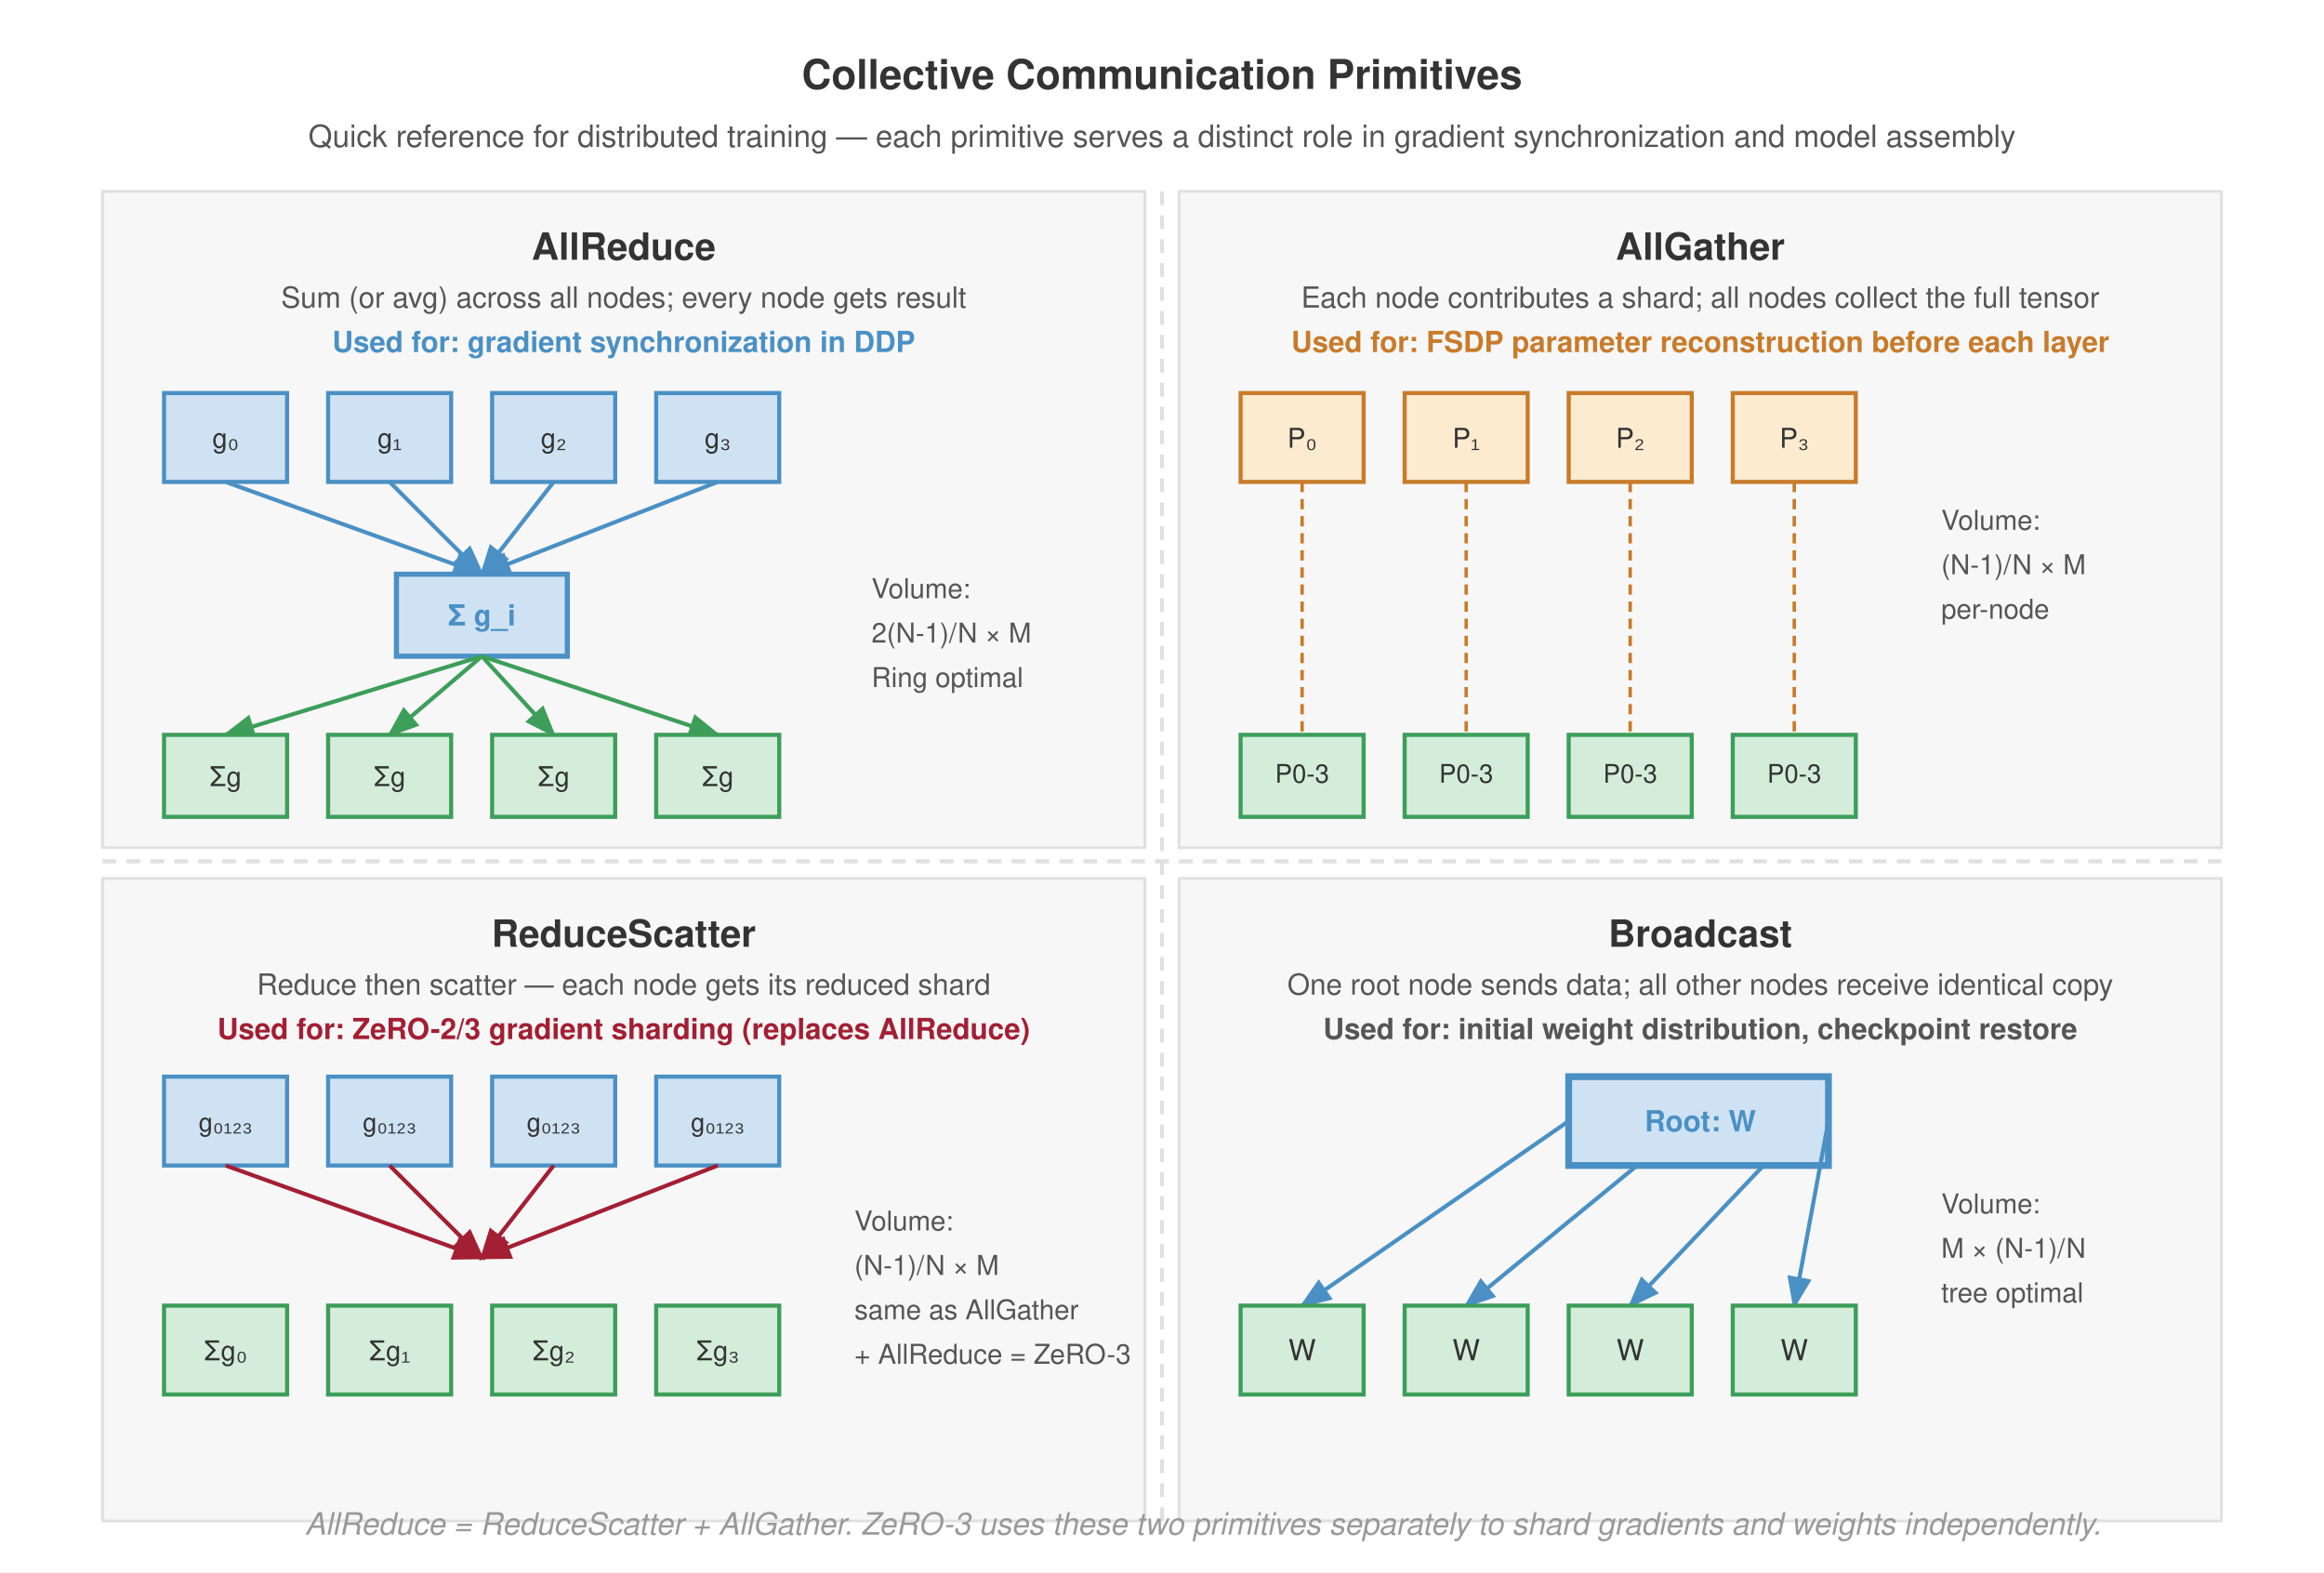
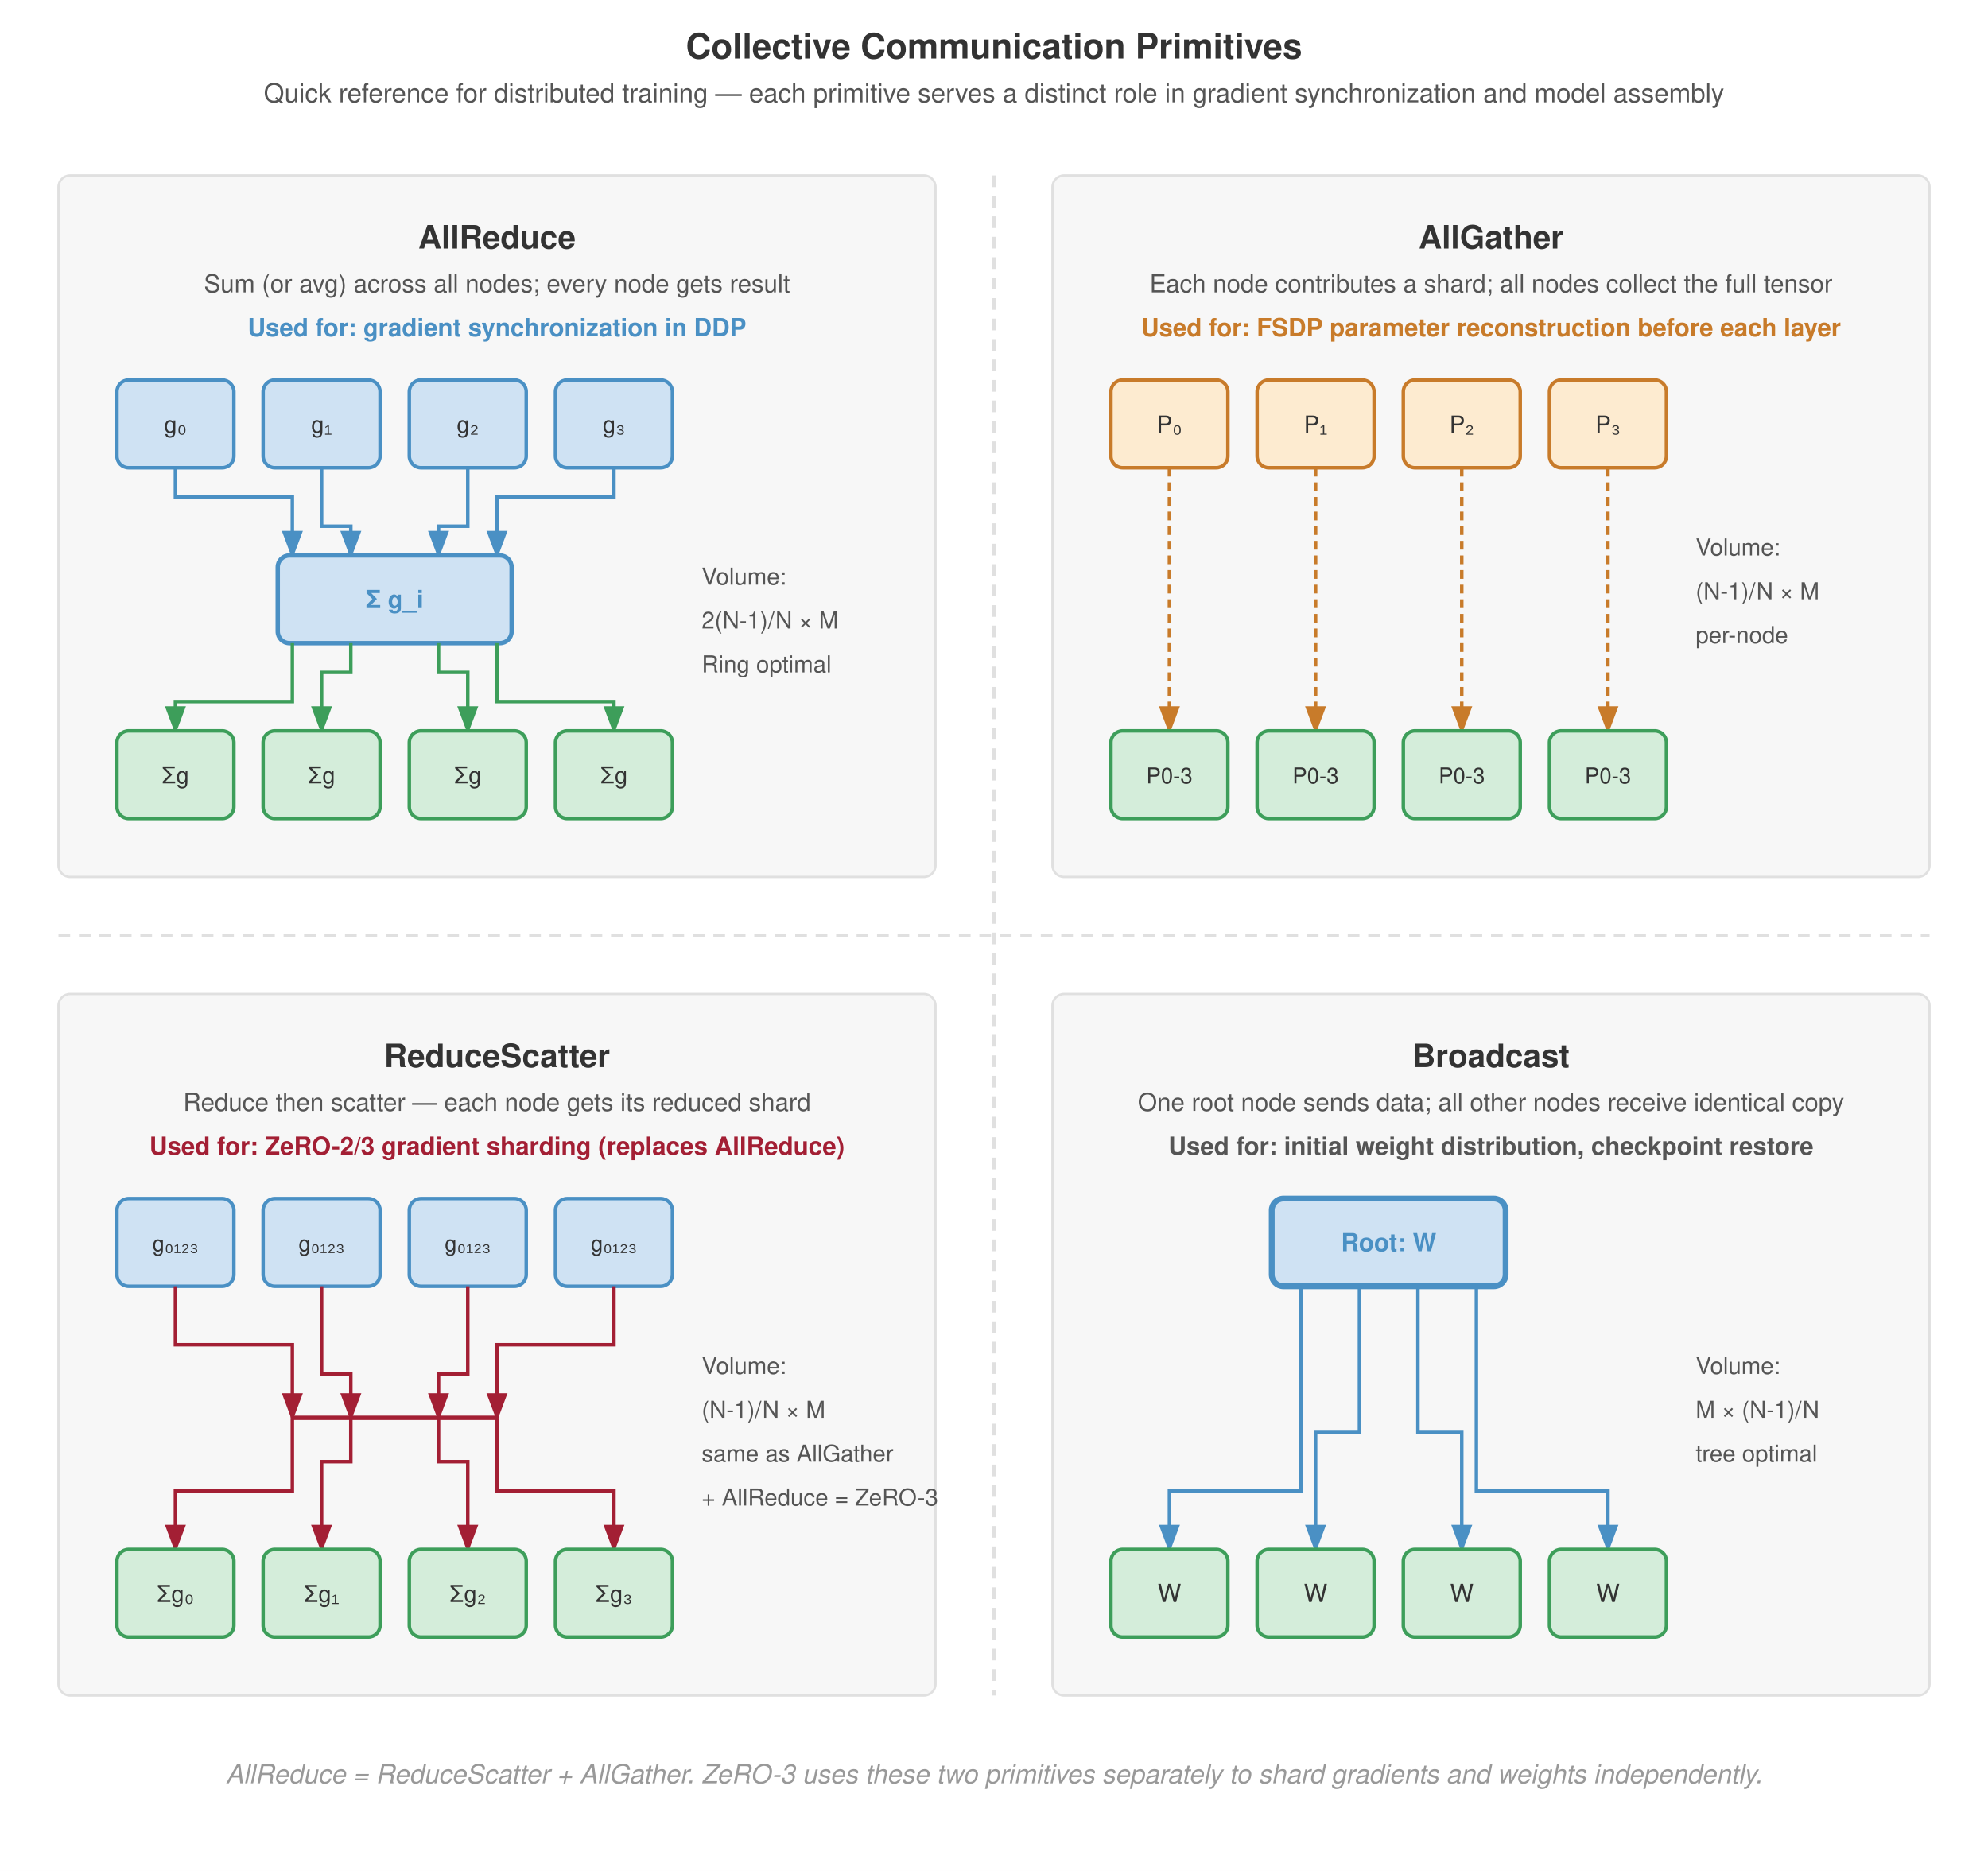
- <svg xmlns="http://www.w3.org/2000/svg" viewBox="0 0 680 460" font-family="Helvetica Neue, Helvetica, Arial, sans-serif">
-   <rect width="680" height="460" fill="#fff" />
+ <svg xmlns="http://www.w3.org/2000/svg" viewBox="0 0 680 640" font-family="Helvetica Neue, Helvetica, Arial, sans-serif">
+   <rect width="680" height="640" fill="#fff" />
  <defs>
    <marker id="arrow" markerWidth="8" markerHeight="6" refX="7" refY="3" orient="auto">
      <path d="M0,0 L8,3 L0,6 Z" fill="#555" />
    </marker>
    <marker id="arrow-blue" markerWidth="8" markerHeight="6" refX="7" refY="3" orient="auto">
      <path d="M0,0 L8,3 L0,6 Z" fill="#4a90c4" />
    </marker>
    <marker id="arrow-green" markerWidth="8" markerHeight="6" refX="7" refY="3" orient="auto">
      <path d="M0,0 L8,3 L0,6 Z" fill="#3d9e5a" />
    </marker>
    <marker id="arrow-red" markerWidth="8" markerHeight="6" refX="7" refY="3" orient="auto">
      <path d="M0,0 L8,3 L0,6 Z" fill="#a31f34" />
    </marker>
+     <marker id="arrow-orange" markerWidth="8" markerHeight="6" refX="7" refY="3" orient="auto">
+       <path d="M0,0 L8,3 L0,6 Z" fill="#c87b2a" />
+     </marker>
  </defs>
-   <text x="340" y="26" text-anchor="middle" font-size="12" font-weight="700" fill="#333">Collective Communication Primitives</text>
-   <text x="340" y="43" text-anchor="middle" font-size="9" fill="#555">Quick reference for distributed training — each primitive serves a distinct role in gradient synchronization and model assembly</text>
-   <line x1="340" y1="56" x2="340" y2="448" stroke="#e0e0e0" stroke-width="1.2" stroke-dasharray="4,3" />
-   <line x1="30" y1="252" x2="650" y2="252" stroke="#e0e0e0" stroke-width="1.2" stroke-dasharray="4,3" />
-   <rect x="30" y="56" width="305" height="192" fill="#f7f7f7" stroke="#e0e0e0" stroke-width="0.8" />
-   <text x="182.5" y="76" text-anchor="middle" font-size="11" font-weight="700" fill="#333">AllReduce</text>
-   <text x="182.5" y="90" text-anchor="middle" font-size="8.5" fill="#555">Sum (or avg) across all nodes; every node gets result</text>
-   <text x="182.5" y="103" text-anchor="middle" font-size="8.5" font-weight="700" fill="#4a90c4">Used for: gradient synchronization in DDP</text>
-   <rect x="48" y="115" width="36" height="26" fill="#cfe2f3" stroke="#4a90c4" stroke-width="1.2" />
-   <text x="66" y="131" text-anchor="middle" font-size="8" fill="#333">g₀</text>
-   <rect x="96" y="115" width="36" height="26" fill="#cfe2f3" stroke="#4a90c4" stroke-width="1.2" />
-   <text x="114" y="131" text-anchor="middle" font-size="8" fill="#333">g₁</text>
-   <rect x="144" y="115" width="36" height="26" fill="#cfe2f3" stroke="#4a90c4" stroke-width="1.2" />
-   <text x="162" y="131" text-anchor="middle" font-size="8" fill="#333">g₂</text>
-   <rect x="192" y="115" width="36" height="26" fill="#cfe2f3" stroke="#4a90c4" stroke-width="1.2" />
-   <text x="210" y="131" text-anchor="middle" font-size="8" fill="#333">g₃</text>
-   <line x1="66" y1="141" x2="141" y2="168" stroke="#4a90c4" stroke-width="1.2" marker-end="url(#arrow-blue)" />
-   <line x1="114" y1="141" x2="141" y2="168" stroke="#4a90c4" stroke-width="1.2" marker-end="url(#arrow-blue)" />
-   <line x1="162" y1="141" x2="141" y2="168" stroke="#4a90c4" stroke-width="1.2" marker-end="url(#arrow-blue)" />
-   <line x1="210" y1="141" x2="141" y2="168" stroke="#4a90c4" stroke-width="1.2" marker-end="url(#arrow-blue)" />
-   <rect x="116" y="168" width="50" height="24" fill="#cfe2f3" stroke="#4a90c4" stroke-width="1.5" />
-   <text x="141" y="183" text-anchor="middle" font-size="8.5" font-weight="700" fill="#4a90c4">Σ g_i</text>
-   <line x1="141" y1="192" x2="66" y2="215" stroke="#3d9e5a" stroke-width="1.2" marker-end="url(#arrow-green)" />
-   <line x1="141" y1="192" x2="114" y2="215" stroke="#3d9e5a" stroke-width="1.2" marker-end="url(#arrow-green)" />
-   <line x1="141" y1="192" x2="162" y2="215" stroke="#3d9e5a" stroke-width="1.2" marker-end="url(#arrow-green)" />
-   <line x1="141" y1="192" x2="210" y2="215" stroke="#3d9e5a" stroke-width="1.2" marker-end="url(#arrow-green)" />
-   <rect x="48" y="215" width="36" height="24" fill="#d4edda" stroke="#3d9e5a" stroke-width="1.2" />
-   <text x="66" y="230" text-anchor="middle" font-size="8" fill="#333">Σg</text>
-   <rect x="96" y="215" width="36" height="24" fill="#d4edda" stroke="#3d9e5a" stroke-width="1.2" />
-   <text x="114" y="230" text-anchor="middle" font-size="8" fill="#333">Σg</text>
-   <rect x="144" y="215" width="36" height="24" fill="#d4edda" stroke="#3d9e5a" stroke-width="1.2" />
-   <text x="162" y="230" text-anchor="middle" font-size="8" fill="#333">Σg</text>
-   <rect x="192" y="215" width="36" height="24" fill="#d4edda" stroke="#3d9e5a" stroke-width="1.2" />
-   <text x="210" y="230" text-anchor="middle" font-size="8" fill="#333">Σg</text>
-   <text x="255" y="175" text-anchor="start" font-size="8" fill="#555">Volume:</text>
-   <text x="255" y="188" text-anchor="start" font-size="8" fill="#555">2(N-1)/N × M</text>
-   <text x="255" y="201" text-anchor="start" font-size="8" fill="#555">Ring optimal</text>
-   <rect x="345" y="56" width="305" height="192" fill="#f7f7f7" stroke="#e0e0e0" stroke-width="0.8" />
-   <text x="497.5" y="76" text-anchor="middle" font-size="11" font-weight="700" fill="#333">AllGather</text>
-   <text x="497.5" y="90" text-anchor="middle" font-size="8.5" fill="#555">Each node contributes a shard; all nodes collect the full tensor</text>
-   <text x="497.5" y="103" text-anchor="middle" font-size="8.5" font-weight="700" fill="#c87b2a">Used for: FSDP parameter reconstruction before each layer</text>
-   <rect x="363" y="115" width="36" height="26" fill="#fdebd0" stroke="#c87b2a" stroke-width="1.2" />
-   <text x="381" y="131" text-anchor="middle" font-size="8" fill="#333">P₀</text>
-   <rect x="411" y="115" width="36" height="26" fill="#fdebd0" stroke="#c87b2a" stroke-width="1.2" />
-   <text x="429" y="131" text-anchor="middle" font-size="8" fill="#333">P₁</text>
-   <rect x="459" y="115" width="36" height="26" fill="#fdebd0" stroke="#c87b2a" stroke-width="1.2" />
-   <text x="477" y="131" text-anchor="middle" font-size="8" fill="#333">P₂</text>
-   <rect x="507" y="115" width="36" height="26" fill="#fdebd0" stroke="#c87b2a" stroke-width="1.2" />
-   <text x="525" y="131" text-anchor="middle" font-size="8" fill="#333">P₃</text>
-   <line x1="381" y1="141" x2="381" y2="215" stroke="#c87b2a" stroke-width="1" stroke-dasharray="3,2" />
-   <line x1="429" y1="141" x2="429" y2="215" stroke="#c87b2a" stroke-width="1" stroke-dasharray="3,2" />
-   <line x1="477" y1="141" x2="477" y2="215" stroke="#c87b2a" stroke-width="1" stroke-dasharray="3,2" />
-   <line x1="525" y1="141" x2="525" y2="215" stroke="#c87b2a" stroke-width="1" stroke-dasharray="3,2" />
-   <rect x="363" y="215" width="36" height="24" fill="#d4edda" stroke="#3d9e5a" stroke-width="1.2" />
-   <text x="381" y="229" text-anchor="middle" font-size="7.5" fill="#333">P0-3</text>
-   <rect x="411" y="215" width="36" height="24" fill="#d4edda" stroke="#3d9e5a" stroke-width="1.2" />
-   <text x="429" y="229" text-anchor="middle" font-size="7.5" fill="#333">P0-3</text>
-   <rect x="459" y="215" width="36" height="24" fill="#d4edda" stroke="#3d9e5a" stroke-width="1.2" />
-   <text x="477" y="229" text-anchor="middle" font-size="7.5" fill="#333">P0-3</text>
-   <rect x="507" y="215" width="36" height="24" fill="#d4edda" stroke="#3d9e5a" stroke-width="1.2" />
-   <text x="525" y="229" text-anchor="middle" font-size="7.5" fill="#333">P0-3</text>
-   <text x="568" y="155" text-anchor="start" font-size="8" fill="#555">Volume:</text>
-   <text x="568" y="168" text-anchor="start" font-size="8" fill="#555">(N-1)/N × M</text>
-   <text x="568" y="181" text-anchor="start" font-size="8" fill="#555">per-node</text>
-   <rect x="30" y="257" width="305" height="188" fill="#f7f7f7" stroke="#e0e0e0" stroke-width="0.8" />
-   <text x="182.5" y="277" text-anchor="middle" font-size="11" font-weight="700" fill="#333">ReduceScatter</text>
-   <text x="182.5" y="291" text-anchor="middle" font-size="8.5" fill="#555">Reduce then scatter — each node gets its reduced shard</text>
-   <text x="182.5" y="304" text-anchor="middle" font-size="8.5" font-weight="700" fill="#a31f34">Used for: ZeRO-2/3 gradient sharding (replaces AllReduce)</text>
-   <rect x="48" y="315" width="36" height="26" fill="#cfe2f3" stroke="#4a90c4" stroke-width="1.2" />
-   <text x="66" y="331" text-anchor="middle" font-size="7.5" fill="#333">g₀₁₂₃</text>
-   <rect x="96" y="315" width="36" height="26" fill="#cfe2f3" stroke="#4a90c4" stroke-width="1.2" />
-   <text x="114" y="331" text-anchor="middle" font-size="7.5" fill="#333">g₀₁₂₃</text>
-   <rect x="144" y="315" width="36" height="26" fill="#cfe2f3" stroke="#4a90c4" stroke-width="1.2" />
-   <text x="162" y="331" text-anchor="middle" font-size="7.5" fill="#333">g₀₁₂₃</text>
-   <rect x="192" y="315" width="36" height="26" fill="#cfe2f3" stroke="#4a90c4" stroke-width="1.2" />
-   <text x="210" y="331" text-anchor="middle" font-size="7.5" fill="#333">g₀₁₂₃</text>
-   <line x1="66" y1="341" x2="141" y2="368" stroke="#a31f34" stroke-width="1.2" marker-end="url(#arrow-red)" />
-   <line x1="114" y1="341" x2="141" y2="368" stroke="#a31f34" stroke-width="1.2" marker-end="url(#arrow-red)" />
-   <line x1="162" y1="341" x2="141" y2="368" stroke="#a31f34" stroke-width="1.2" marker-end="url(#arrow-red)" />
-   <line x1="210" y1="341" x2="141" y2="368" stroke="#a31f34" stroke-width="1.2" marker-end="url(#arrow-red)" />
-   <rect x="48" y="382" width="36" height="26" fill="#d4edda" stroke="#3d9e5a" stroke-width="1.2" />
-   <text x="66" y="398" text-anchor="middle" font-size="8" fill="#333">Σg₀</text>
-   <rect x="96" y="382" width="36" height="26" fill="#d4edda" stroke="#3d9e5a" stroke-width="1.2" />
-   <text x="114" y="398" text-anchor="middle" font-size="8" fill="#333">Σg₁</text>
-   <rect x="144" y="382" width="36" height="26" fill="#d4edda" stroke="#3d9e5a" stroke-width="1.2" />
-   <text x="162" y="398" text-anchor="middle" font-size="8" fill="#333">Σg₂</text>
-   <rect x="192" y="382" width="36" height="26" fill="#d4edda" stroke="#3d9e5a" stroke-width="1.2" />
-   <text x="210" y="398" text-anchor="middle" font-size="8" fill="#333">Σg₃</text>
-   <text x="250" y="360" text-anchor="start" font-size="8" fill="#555">Volume:</text>
-   <text x="250" y="373" text-anchor="start" font-size="8" fill="#555">(N-1)/N × M</text>
-   <text x="250" y="386" text-anchor="start" font-size="8" fill="#555">same as AllGather</text>
-   <text x="250" y="399" text-anchor="start" font-size="8" fill="#555">+ AllReduce = ZeRO-3</text>
-   <rect x="345" y="257" width="305" height="188" fill="#f7f7f7" stroke="#e0e0e0" stroke-width="0.8" />
-   <text x="497.5" y="277" text-anchor="middle" font-size="11" font-weight="700" fill="#333">Broadcast</text>
-   <text x="497.5" y="291" text-anchor="middle" font-size="8.5" fill="#555">One root node sends data; all other nodes receive identical copy</text>
-   <text x="497.5" y="304" text-anchor="middle" font-size="8.5" font-weight="700" fill="#555">Used for: initial weight distribution, checkpoint restore</text>
-   <rect x="459" y="315" width="76" height="26" fill="#cfe2f3" stroke="#4a90c4" stroke-width="2" />
-   <text x="497.5" y="331" text-anchor="middle" font-size="8.5" font-weight="700" fill="#4a90c4">Root: W</text>
-   <line x1="459" y1="328" x2="381" y2="382" stroke="#4a90c4" stroke-width="1.2" marker-end="url(#arrow-blue)" />
-   <line x1="479" y1="341" x2="429" y2="382" stroke="#4a90c4" stroke-width="1.2" marker-end="url(#arrow-blue)" />
-   <line x1="516" y1="341" x2="477" y2="382" stroke="#4a90c4" stroke-width="1.2" marker-end="url(#arrow-blue)" />
-   <line x1="535" y1="328" x2="525" y2="382" stroke="#4a90c4" stroke-width="1.2" marker-end="url(#arrow-blue)" />
-   <rect x="363" y="382" width="36" height="26" fill="#d4edda" stroke="#3d9e5a" stroke-width="1.2" />
-   <text x="381" y="398" text-anchor="middle" font-size="8.5" fill="#333">W</text>
-   <rect x="411" y="382" width="36" height="26" fill="#d4edda" stroke="#3d9e5a" stroke-width="1.2" />
-   <text x="429" y="398" text-anchor="middle" font-size="8.5" fill="#333">W</text>
-   <rect x="459" y="382" width="36" height="26" fill="#d4edda" stroke="#3d9e5a" stroke-width="1.2" />
-   <text x="477" y="398" text-anchor="middle" font-size="8.5" fill="#333">W</text>
-   <rect x="507" y="382" width="36" height="26" fill="#d4edda" stroke="#3d9e5a" stroke-width="1.2" />
-   <text x="525" y="398" text-anchor="middle" font-size="8.5" fill="#333">W</text>
-   <text x="568" y="355" text-anchor="start" font-size="8" fill="#555">Volume:</text>
-   <text x="568" y="368" text-anchor="start" font-size="8" fill="#555">M × (N-1)/N</text>
-   <text x="568" y="381" text-anchor="start" font-size="8" fill="#555">tree optimal</text>
-   <text x="352.0" y="449" text-anchor="middle" font-size="9" fill="#999" font-style="italic">AllReduce = ReduceScatter + AllGather. ZeRO-3 uses these two primitives separately to shard gradients and weights independently.</text>
+   <text x="340" y="20" text-anchor="middle" font-size="12" font-weight="700" fill="#333">Collective Communication Primitives</text>
+   <text x="340" y="35" text-anchor="middle" font-size="9" fill="#555">Quick reference for distributed training — each primitive serves a distinct role in gradient synchronization and model assembly</text>
+   <line x1="340" y1="60" x2="340" y2="580" stroke="#e0e0e0" stroke-width="1.2" stroke-dasharray="4,3" />
+   <line x1="20" y1="320" x2="660" y2="320" stroke="#e0e0e0" stroke-width="1.2" stroke-dasharray="4,3" />
+   <rect x="20" y="60" width="300" height="240" fill="#f7f7f7" stroke="#e0e0e0" stroke-width="0.8" rx="4" />
+   <text x="170" y="85" text-anchor="middle" font-size="11" font-weight="700" fill="#333">AllReduce</text>
+   <text x="170" y="100" text-anchor="middle" font-size="8.5" fill="#555">Sum (or avg) across all nodes; every node gets result</text>
+   <text x="170" y="115" text-anchor="middle" font-size="8.5" font-weight="700" fill="#4a90c4">Used for: gradient synchronization in DDP</text>
+   <rect x="40" y="130" width="40" height="30" fill="#cfe2f3" stroke="#4a90c4" stroke-width="1.2" rx="4" />
+   <text x="60" y="148" text-anchor="middle" font-size="8" fill="#333">g₀</text>
+   <rect x="90" y="130" width="40" height="30" fill="#cfe2f3" stroke="#4a90c4" stroke-width="1.2" rx="4" />
+   <text x="110" y="148" text-anchor="middle" font-size="8" fill="#333">g₁</text>
+   <rect x="140" y="130" width="40" height="30" fill="#cfe2f3" stroke="#4a90c4" stroke-width="1.2" rx="4" />
+   <text x="160" y="148" text-anchor="middle" font-size="8" fill="#333">g₂</text>
+   <rect x="190" y="130" width="40" height="30" fill="#cfe2f3" stroke="#4a90c4" stroke-width="1.2" rx="4" />
+   <text x="210" y="148" text-anchor="middle" font-size="8" fill="#333">g₃</text>
+   <path d="M 60,160 L 60,170 L 100,170 L 100,190" fill="none" stroke="#4a90c4" stroke-width="1.2" marker-end="url(#arrow-blue)" />
+   <path d="M 110,160 L 110,180 L 120,180 L 120,190" fill="none" stroke="#4a90c4" stroke-width="1.2" marker-end="url(#arrow-blue)" />
+   <path d="M 160,160 L 160,180 L 150,180 L 150,190" fill="none" stroke="#4a90c4" stroke-width="1.2" marker-end="url(#arrow-blue)" />
+   <path d="M 210,160 L 210,170 L 170,170 L 170,190" fill="none" stroke="#4a90c4" stroke-width="1.2" marker-end="url(#arrow-blue)" />
+   <rect x="95" y="190" width="80" height="30" fill="#cfe2f3" stroke="#4a90c4" stroke-width="1.5" rx="4" />
+   <text x="135" y="208" text-anchor="middle" font-size="8.5" font-weight="700" fill="#4a90c4">Σ g_i</text>
+   <path d="M 100,220 L 100,240 L 60,240 L 60,250" fill="none" stroke="#3d9e5a" stroke-width="1.2" marker-end="url(#arrow-green)" />
+   <path d="M 120,220 L 120,230 L 110,230 L 110,250" fill="none" stroke="#3d9e5a" stroke-width="1.2" marker-end="url(#arrow-green)" />
+   <path d="M 150,220 L 150,230 L 160,230 L 160,250" fill="none" stroke="#3d9e5a" stroke-width="1.2" marker-end="url(#arrow-green)" />
+   <path d="M 170,220 L 170,240 L 210,240 L 210,250" fill="none" stroke="#3d9e5a" stroke-width="1.2" marker-end="url(#arrow-green)" />
+   <rect x="40" y="250" width="40" height="30" fill="#d4edda" stroke="#3d9e5a" stroke-width="1.2" rx="4" />
+   <text x="60" y="268" text-anchor="middle" font-size="8" fill="#333">Σg</text>
+   <rect x="90" y="250" width="40" height="30" fill="#d4edda" stroke="#3d9e5a" stroke-width="1.2" rx="4" />
+   <text x="110" y="268" text-anchor="middle" font-size="8" fill="#333">Σg</text>
+   <rect x="140" y="250" width="40" height="30" fill="#d4edda" stroke="#3d9e5a" stroke-width="1.2" rx="4" />
+   <text x="160" y="268" text-anchor="middle" font-size="8" fill="#333">Σg</text>
+   <rect x="190" y="250" width="40" height="30" fill="#d4edda" stroke="#3d9e5a" stroke-width="1.2" rx="4" />
+   <text x="210" y="268" text-anchor="middle" font-size="8" fill="#333">Σg</text>
+   <text x="240" y="200" text-anchor="start" font-size="8" fill="#555">Volume:</text>
+   <text x="240" y="215" text-anchor="start" font-size="8" fill="#555">2(N-1)/N × M</text>
+   <text x="240" y="230" text-anchor="start" font-size="8" fill="#555">Ring optimal</text>
+   <rect x="360" y="60" width="300" height="240" fill="#f7f7f7" stroke="#e0e0e0" stroke-width="0.8" rx="4" />
+   <text x="510" y="85" text-anchor="middle" font-size="11" font-weight="700" fill="#333">AllGather</text>
+   <text x="510" y="100" text-anchor="middle" font-size="8.5" fill="#555">Each node contributes a shard; all nodes collect the full tensor</text>
+   <text x="510" y="115" text-anchor="middle" font-size="8.5" font-weight="700" fill="#c87b2a">Used for: FSDP parameter reconstruction before each layer</text>
+   <rect x="380" y="130" width="40" height="30" fill="#fdebd0" stroke="#c87b2a" stroke-width="1.2" rx="4" />
+   <text x="400" y="148" text-anchor="middle" font-size="8" fill="#333">P₀</text>
+   <rect x="430" y="130" width="40" height="30" fill="#fdebd0" stroke="#c87b2a" stroke-width="1.2" rx="4" />
+   <text x="450" y="148" text-anchor="middle" font-size="8" fill="#333">P₁</text>
+   <rect x="480" y="130" width="40" height="30" fill="#fdebd0" stroke="#c87b2a" stroke-width="1.2" rx="4" />
+   <text x="500" y="148" text-anchor="middle" font-size="8" fill="#333">P₂</text>
+   <rect x="530" y="130" width="40" height="30" fill="#fdebd0" stroke="#c87b2a" stroke-width="1.2" rx="4" />
+   <text x="550" y="148" text-anchor="middle" font-size="8" fill="#333">P₃</text>
+   <path d="M 400,160 L 400,250" fill="none" stroke="#c87b2a" stroke-width="1.2" stroke-dasharray="3,2" marker-end="url(#arrow-orange)" />
+   <path d="M 450,160 L 450,250" fill="none" stroke="#c87b2a" stroke-width="1.2" stroke-dasharray="3,2" marker-end="url(#arrow-orange)" />
+   <path d="M 500,160 L 500,250" fill="none" stroke="#c87b2a" stroke-width="1.2" stroke-dasharray="3,2" marker-end="url(#arrow-orange)" />
+   <path d="M 550,160 L 550,250" fill="none" stroke="#c87b2a" stroke-width="1.2" stroke-dasharray="3,2" marker-end="url(#arrow-orange)" />
+   <rect x="380" y="250" width="40" height="30" fill="#d4edda" stroke="#3d9e5a" stroke-width="1.2" rx="4" />
+   <text x="400" y="268" text-anchor="middle" font-size="7.5" fill="#333">P0-3</text>
+   <rect x="430" y="250" width="40" height="30" fill="#d4edda" stroke="#3d9e5a" stroke-width="1.2" rx="4" />
+   <text x="450" y="268" text-anchor="middle" font-size="7.5" fill="#333">P0-3</text>
+   <rect x="480" y="250" width="40" height="30" fill="#d4edda" stroke="#3d9e5a" stroke-width="1.2" rx="4" />
+   <text x="500" y="268" text-anchor="middle" font-size="7.5" fill="#333">P0-3</text>
+   <rect x="530" y="250" width="40" height="30" fill="#d4edda" stroke="#3d9e5a" stroke-width="1.2" rx="4" />
+   <text x="550" y="268" text-anchor="middle" font-size="7.5" fill="#333">P0-3</text>
+   <text x="580" y="190" text-anchor="start" font-size="8" fill="#555">Volume:</text>
+   <text x="580" y="205" text-anchor="start" font-size="8" fill="#555">(N-1)/N × M</text>
+   <text x="580" y="220" text-anchor="start" font-size="8" fill="#555">per-node</text>
+   <rect x="20" y="340" width="300" height="240" fill="#f7f7f7" stroke="#e0e0e0" stroke-width="0.8" rx="4" />
+   <text x="170" y="365" text-anchor="middle" font-size="11" font-weight="700" fill="#333">ReduceScatter</text>
+   <text x="170" y="380" text-anchor="middle" font-size="8.5" fill="#555">Reduce then scatter — each node gets its reduced shard</text>
+   <text x="170" y="395" text-anchor="middle" font-size="8.5" font-weight="700" fill="#a31f34">Used for: ZeRO-2/3 gradient sharding (replaces AllReduce)</text>
+   <rect x="40" y="410" width="40" height="30" fill="#cfe2f3" stroke="#4a90c4" stroke-width="1.2" rx="4" />
+   <text x="60" y="428" text-anchor="middle" font-size="7.5" fill="#333">g₀₁₂₃</text>
+   <rect x="90" y="410" width="40" height="30" fill="#cfe2f3" stroke="#4a90c4" stroke-width="1.2" rx="4" />
+   <text x="110" y="428" text-anchor="middle" font-size="7.5" fill="#333">g₀₁₂₃</text>
+   <rect x="140" y="410" width="40" height="30" fill="#cfe2f3" stroke="#4a90c4" stroke-width="1.2" rx="4" />
+   <text x="160" y="428" text-anchor="middle" font-size="7.5" fill="#333">g₀₁₂₃</text>
+   <rect x="190" y="410" width="40" height="30" fill="#cfe2f3" stroke="#4a90c4" stroke-width="1.2" rx="4" />
+   <text x="210" y="428" text-anchor="middle" font-size="7.5" fill="#333">g₀₁₂₃</text>
+   <line x1="100" y1="485" x2="170" y2="485" stroke="#a31f34" stroke-width="1.5" />
+   <path d="M 60,440 L 60,460 L 100,460 L 100,485" fill="none" stroke="#a31f34" stroke-width="1.2" marker-end="url(#arrow-red)" />
+   <path d="M 110,440 L 110,470 L 120,470 L 120,485" fill="none" stroke="#a31f34" stroke-width="1.2" marker-end="url(#arrow-red)" />
+   <path d="M 160,440 L 160,470 L 150,470 L 150,485" fill="none" stroke="#a31f34" stroke-width="1.2" marker-end="url(#arrow-red)" />
+   <path d="M 210,440 L 210,460 L 170,460 L 170,485" fill="none" stroke="#a31f34" stroke-width="1.2" marker-end="url(#arrow-red)" />
+   <path d="M 100,485 L 100,510 L 60,510 L 60,530" fill="none" stroke="#a31f34" stroke-width="1.2" marker-end="url(#arrow-red)" />
+   <path d="M 120,485 L 120,500 L 110,500 L 110,530" fill="none" stroke="#a31f34" stroke-width="1.2" marker-end="url(#arrow-red)" />
+   <path d="M 150,485 L 150,500 L 160,500 L 160,530" fill="none" stroke="#a31f34" stroke-width="1.2" marker-end="url(#arrow-red)" />
+   <path d="M 170,485 L 170,510 L 210,510 L 210,530" fill="none" stroke="#a31f34" stroke-width="1.2" marker-end="url(#arrow-red)" />
+   <rect x="40" y="530" width="40" height="30" fill="#d4edda" stroke="#3d9e5a" stroke-width="1.2" rx="4" />
+   <text x="60" y="548" text-anchor="middle" font-size="8" fill="#333">Σg₀</text>
+   <rect x="90" y="530" width="40" height="30" fill="#d4edda" stroke="#3d9e5a" stroke-width="1.2" rx="4" />
+   <text x="110" y="548" text-anchor="middle" font-size="8" fill="#333">Σg₁</text>
+   <rect x="140" y="530" width="40" height="30" fill="#d4edda" stroke="#3d9e5a" stroke-width="1.2" rx="4" />
+   <text x="160" y="548" text-anchor="middle" font-size="8" fill="#333">Σg₂</text>
+   <rect x="190" y="530" width="40" height="30" fill="#d4edda" stroke="#3d9e5a" stroke-width="1.2" rx="4" />
+   <text x="210" y="548" text-anchor="middle" font-size="8" fill="#333">Σg₃</text>
+   <text x="240" y="470" text-anchor="start" font-size="8" fill="#555">Volume:</text>
+   <text x="240" y="485" text-anchor="start" font-size="8" fill="#555">(N-1)/N × M</text>
+   <text x="240" y="500" text-anchor="start" font-size="8" fill="#555">same as AllGather</text>
+   <text x="240" y="515" text-anchor="start" font-size="8" fill="#555">+ AllReduce = ZeRO-3</text>
+   <rect x="360" y="340" width="300" height="240" fill="#f7f7f7" stroke="#e0e0e0" stroke-width="0.8" rx="4" />
+   <text x="510" y="365" text-anchor="middle" font-size="11" font-weight="700" fill="#333">Broadcast</text>
+   <text x="510" y="380" text-anchor="middle" font-size="8.5" fill="#555">One root node sends data; all other nodes receive identical copy</text>
+   <text x="510" y="395" text-anchor="middle" font-size="8.5" font-weight="700" fill="#555">Used for: initial weight distribution, checkpoint restore</text>
+   <rect x="435" y="410" width="80" height="30" fill="#cfe2f3" stroke="#4a90c4" stroke-width="2" rx="4" />
+   <text x="475" y="428" text-anchor="middle" font-size="8.5" font-weight="700" fill="#4a90c4">Root: W</text>
+   <path d="M 445,440 L 445,510 L 400,510 L 400,530" fill="none" stroke="#4a90c4" stroke-width="1.2" marker-end="url(#arrow-blue)" />
+   <path d="M 465,440 L 465,490 L 450,490 L 450,530" fill="none" stroke="#4a90c4" stroke-width="1.2" marker-end="url(#arrow-blue)" />
+   <path d="M 485,440 L 485,490 L 500,490 L 500,530" fill="none" stroke="#4a90c4" stroke-width="1.2" marker-end="url(#arrow-blue)" />
+   <path d="M 505,440 L 505,510 L 550,510 L 550,530" fill="none" stroke="#4a90c4" stroke-width="1.2" marker-end="url(#arrow-blue)" />
+   <rect x="380" y="530" width="40" height="30" fill="#d4edda" stroke="#3d9e5a" stroke-width="1.2" rx="4" />
+   <text x="400" y="548" text-anchor="middle" font-size="8.5" fill="#333">W</text>
+   <rect x="430" y="530" width="40" height="30" fill="#d4edda" stroke="#3d9e5a" stroke-width="1.2" rx="4" />
+   <text x="450" y="548" text-anchor="middle" font-size="8.5" fill="#333">W</text>
+   <rect x="480" y="530" width="40" height="30" fill="#d4edda" stroke="#3d9e5a" stroke-width="1.2" rx="4" />
+   <text x="500" y="548" text-anchor="middle" font-size="8.5" fill="#333">W</text>
+   <rect x="530" y="530" width="40" height="30" fill="#d4edda" stroke="#3d9e5a" stroke-width="1.2" rx="4" />
+   <text x="550" y="548" text-anchor="middle" font-size="8.5" fill="#333">W</text>
+   <text x="580" y="470" text-anchor="start" font-size="8" fill="#555">Volume:</text>
+   <text x="580" y="485" text-anchor="start" font-size="8" fill="#555">M × (N-1)/N</text>
+   <text x="580" y="500" text-anchor="start" font-size="8" fill="#555">tree optimal</text>
+   <text x="340" y="610" text-anchor="middle" font-size="9" fill="#999" font-style="italic">AllReduce = ReduceScatter + AllGather. ZeRO-3 uses these two primitives separately to shard gradients and weights independently.</text>
</svg>
